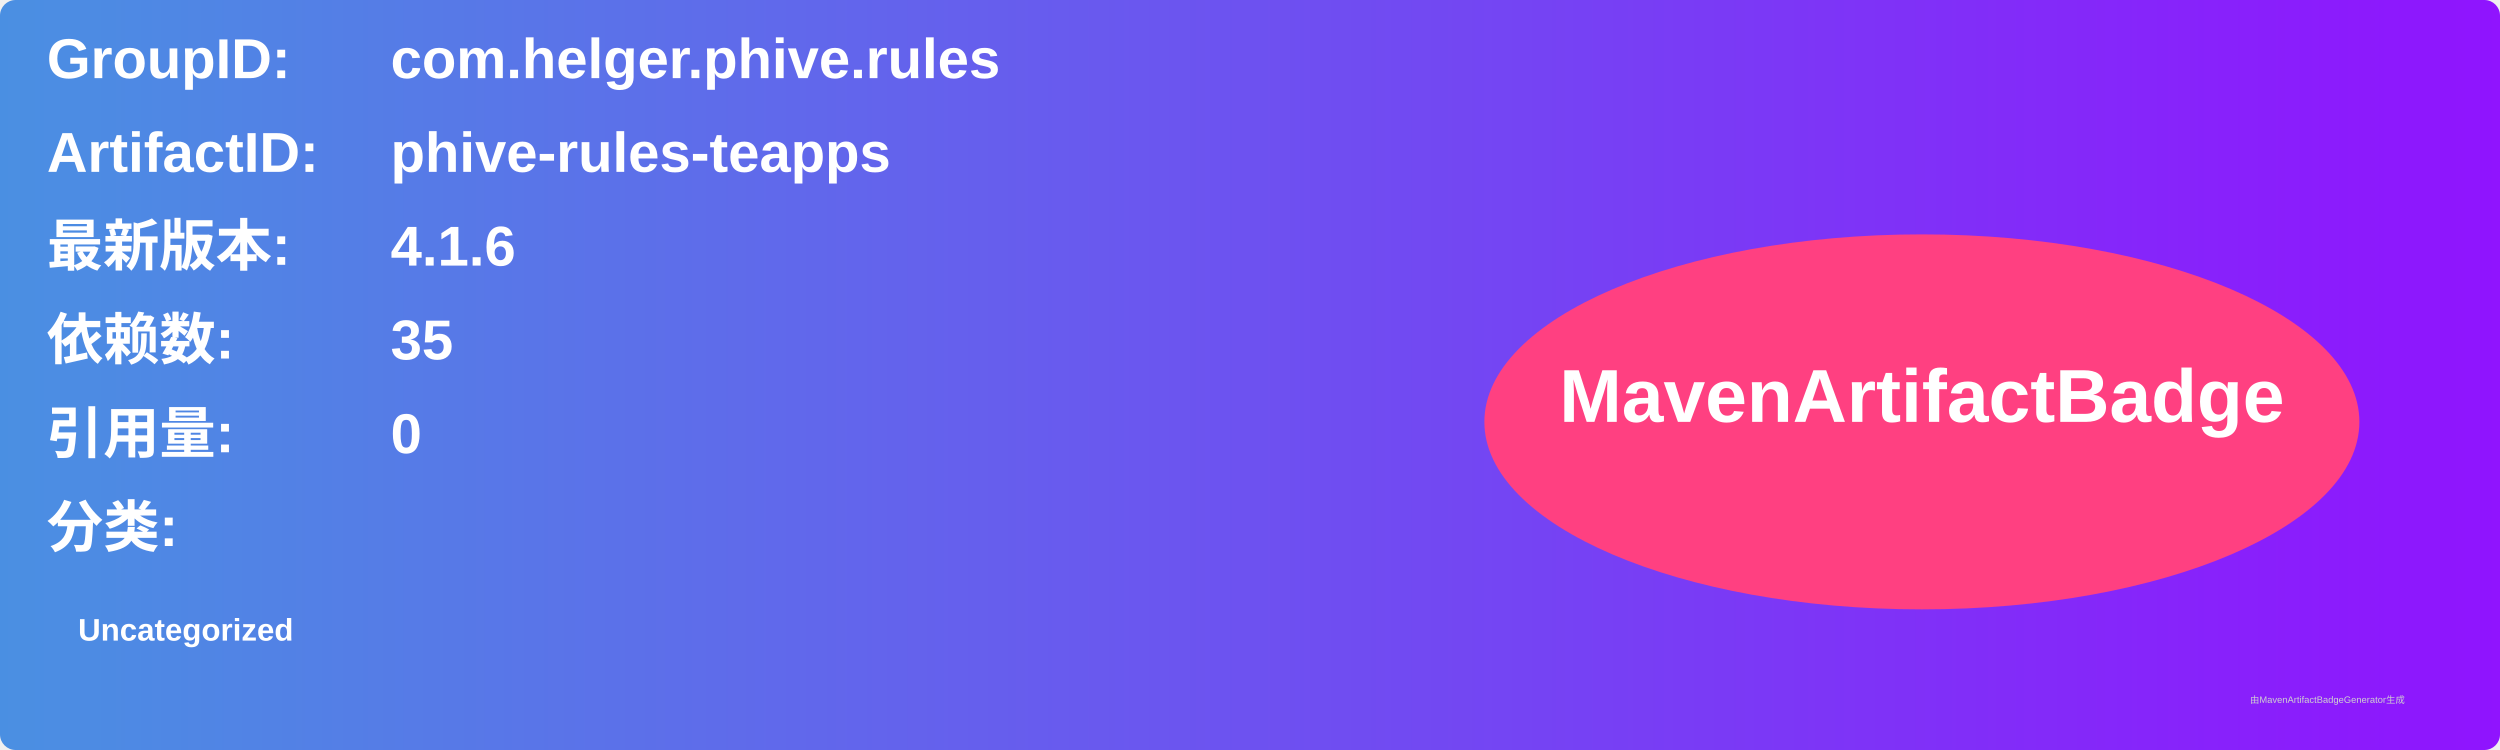
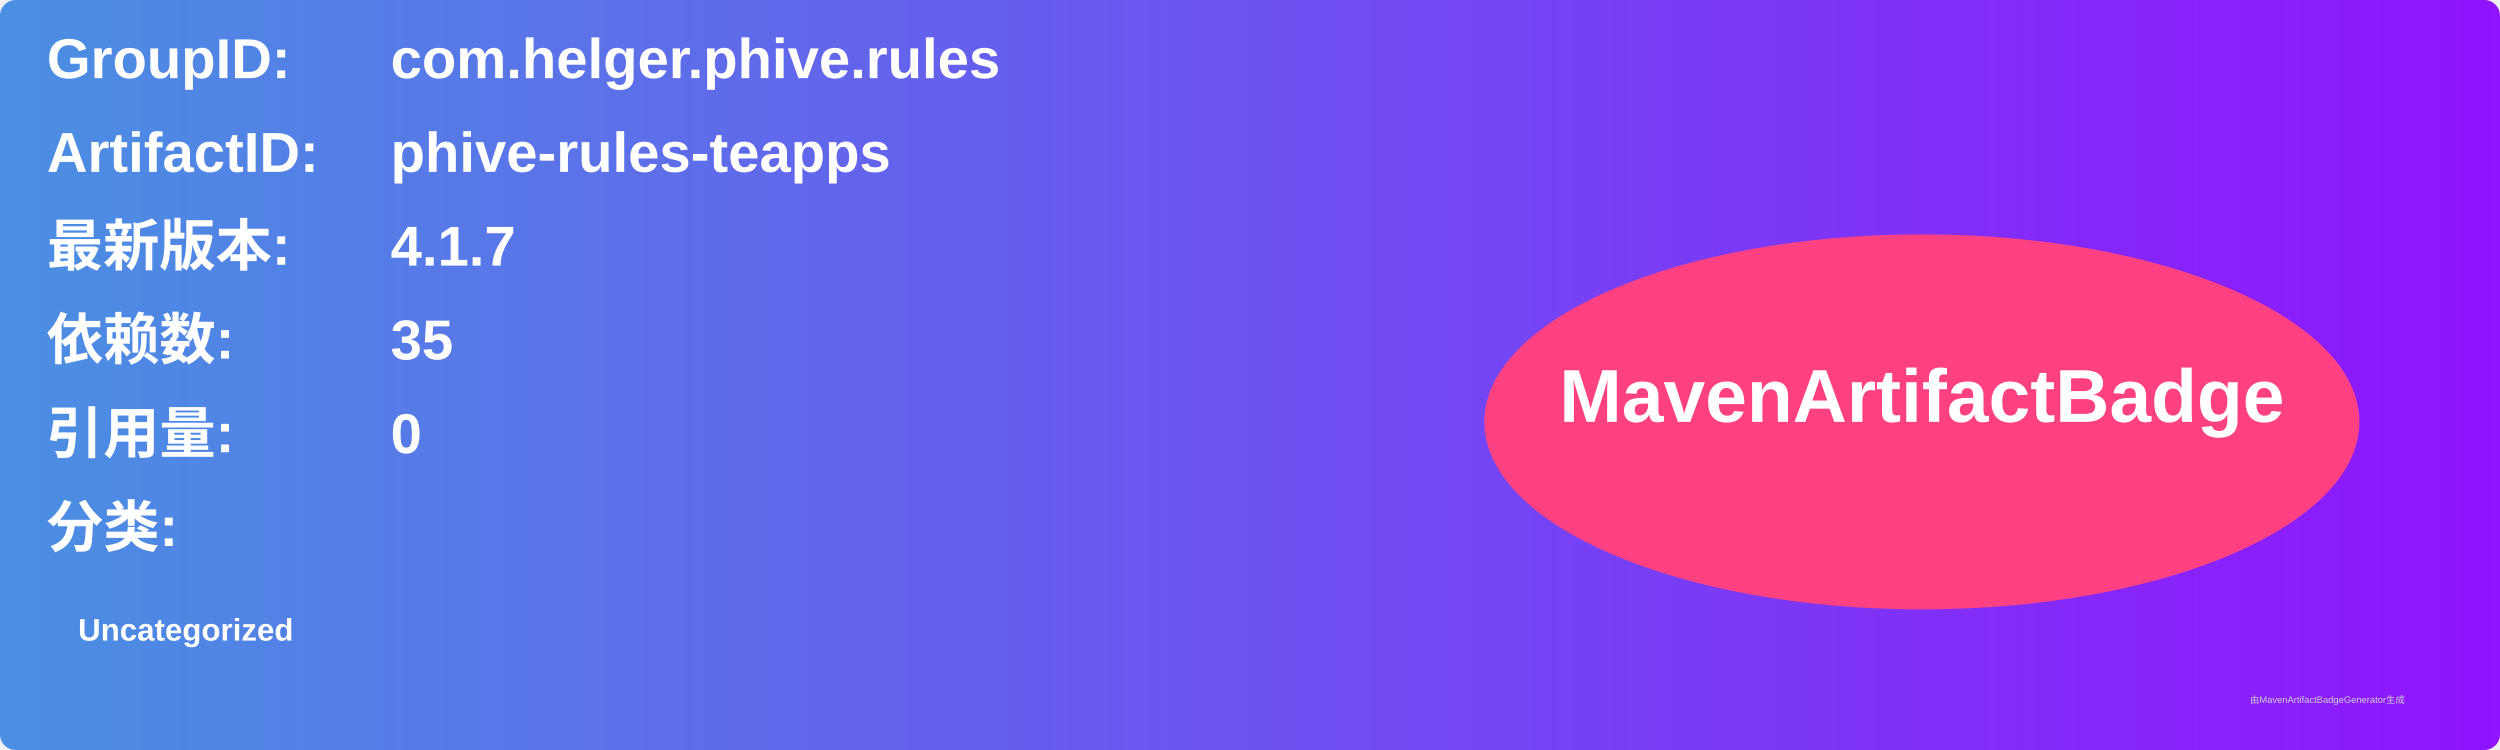
<svg xmlns="http://www.w3.org/2000/svg" width="800" height="240" viewBox="0 0 800 240">
  <linearGradient id="grad" x1="0%" y1="0%" x2="100%" y2="0%">
    <stop offset="0%" stop-color="#4a90e2" />
    <stop offset="100%" stop-color="#9013fe" />
  </linearGradient>
  <rect width="100%" height="100%" rx="5" ry="5" fill="url(#grad)" />
  <g transform="translate(15, 15)">
    <text x="0" y="10" font-family="Arial" font-size="18" fill="white" font-weight="bold" width="260">GroupID:</text>
    <text x="110" y="10" font-family="Arial" font-size="18" fill="white" font-weight="bold" width="460">com.helger.phive.rules</text>
    <text x="0" y="40" font-family="Arial" font-size="18" fill="white" font-weight="bold" width="260">ArtifactID:</text>
    <text x="110" y="40" font-family="Arial" font-size="18" fill="white" font-weight="bold" width="460">phive-rules-teapps</text>
    <text x="0" y="70" font-family="Arial" font-size="18" fill="white" font-weight="bold">最新版本:</text>
    <text x="110" y="70" font-family="Arial" font-size="18" fill="white" font-weight="bold">
-       <tspan font-weight="bold">4.1.6</tspan>
+       <tspan font-weight="bold">4.1.7</tspan>
    </text>
    <text x="0" y="100" font-family="Arial" font-size="18" fill="white" font-weight="bold">依赖数: </text>
    <text x="110" y="100" font-family="Arial" font-size="18" fill="white">
      <tspan font-weight="bold">35</tspan>
    </text>
    <text x="0" y="130" font-family="Arial" font-size="18" fill="white" font-weight="bold">引用量: </text>
    <text x="110" y="130" font-family="Arial" font-size="18" fill="white">
      <tspan font-weight="bold">0</tspan>
    </text>
    <text x="0" y="160" font-family="Arial" font-size="18" fill="white" font-weight="bold">分类:</text>
    <text x="10" y="190" font-family="Arial" font-size="10" fill="white">
      <tspan font-weight="bold">Uncategorized</tspan>
    </text>
    <ellipse cx="600" cy="120" rx="140" ry="60" fill="#ff4081" />
    <text x="600" y="120" text-anchor="middle" font-family="Arial" font-size="24" fill="white" font-weight="bold">MavenArtifactBadge</text>
  </g>
  <text x="720" y="225" font-family="Arial" font-size="3" fill="#d0d0d0">由MavenArtifactBadgeGenerator生成</text>
</svg>
